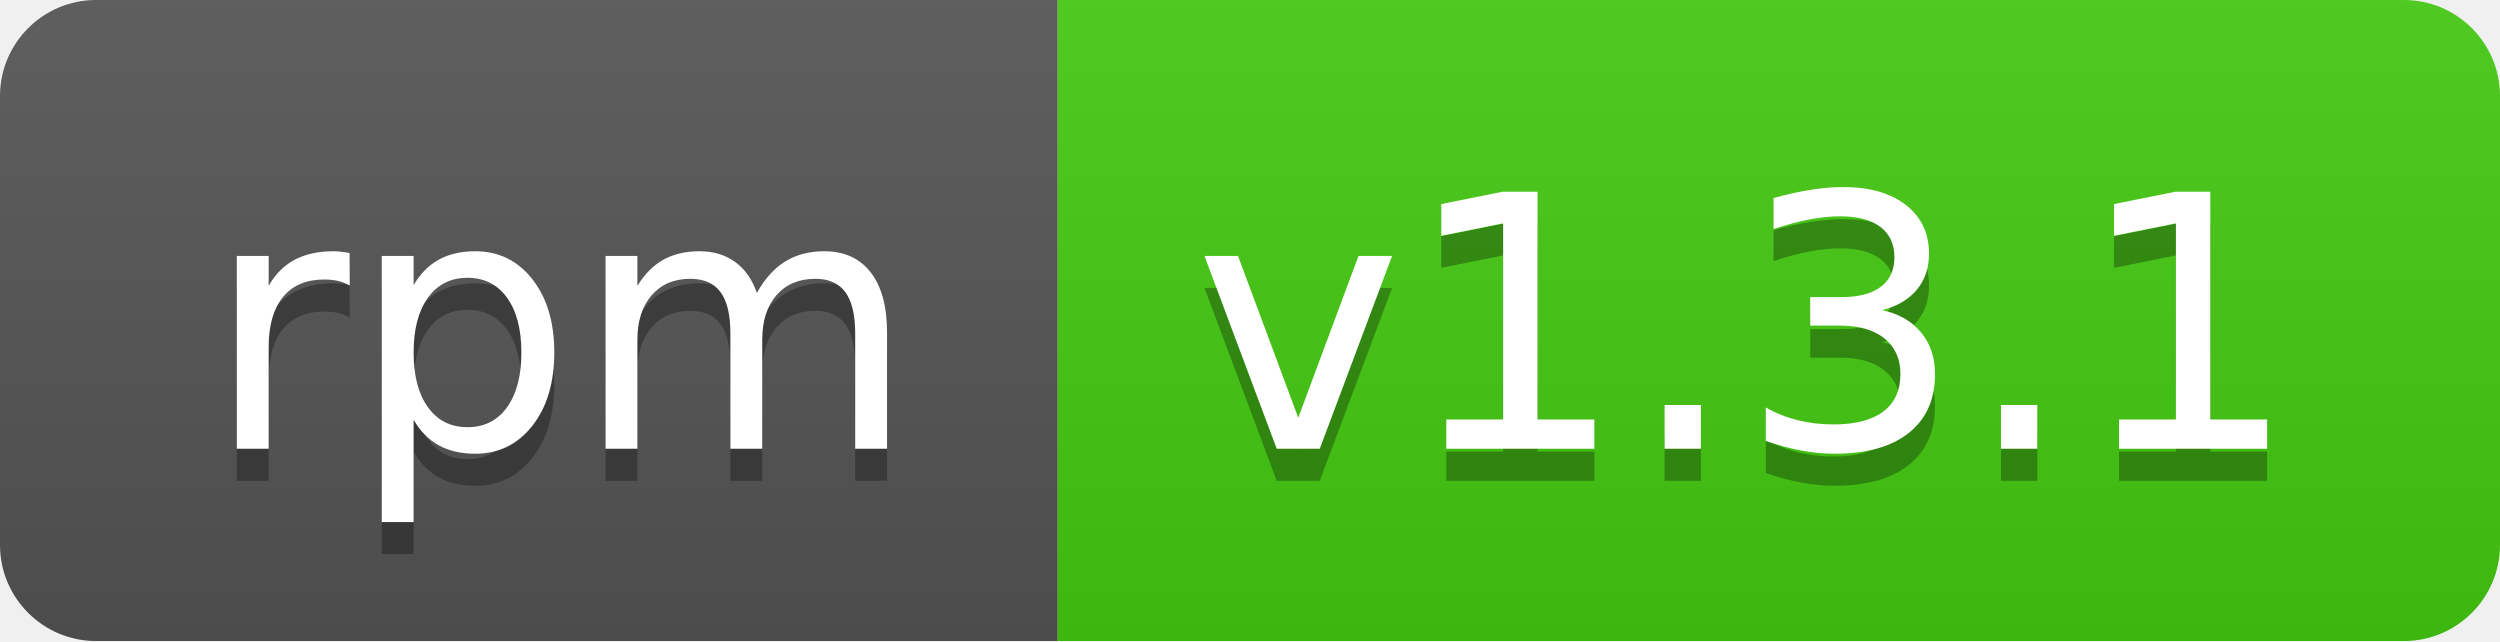
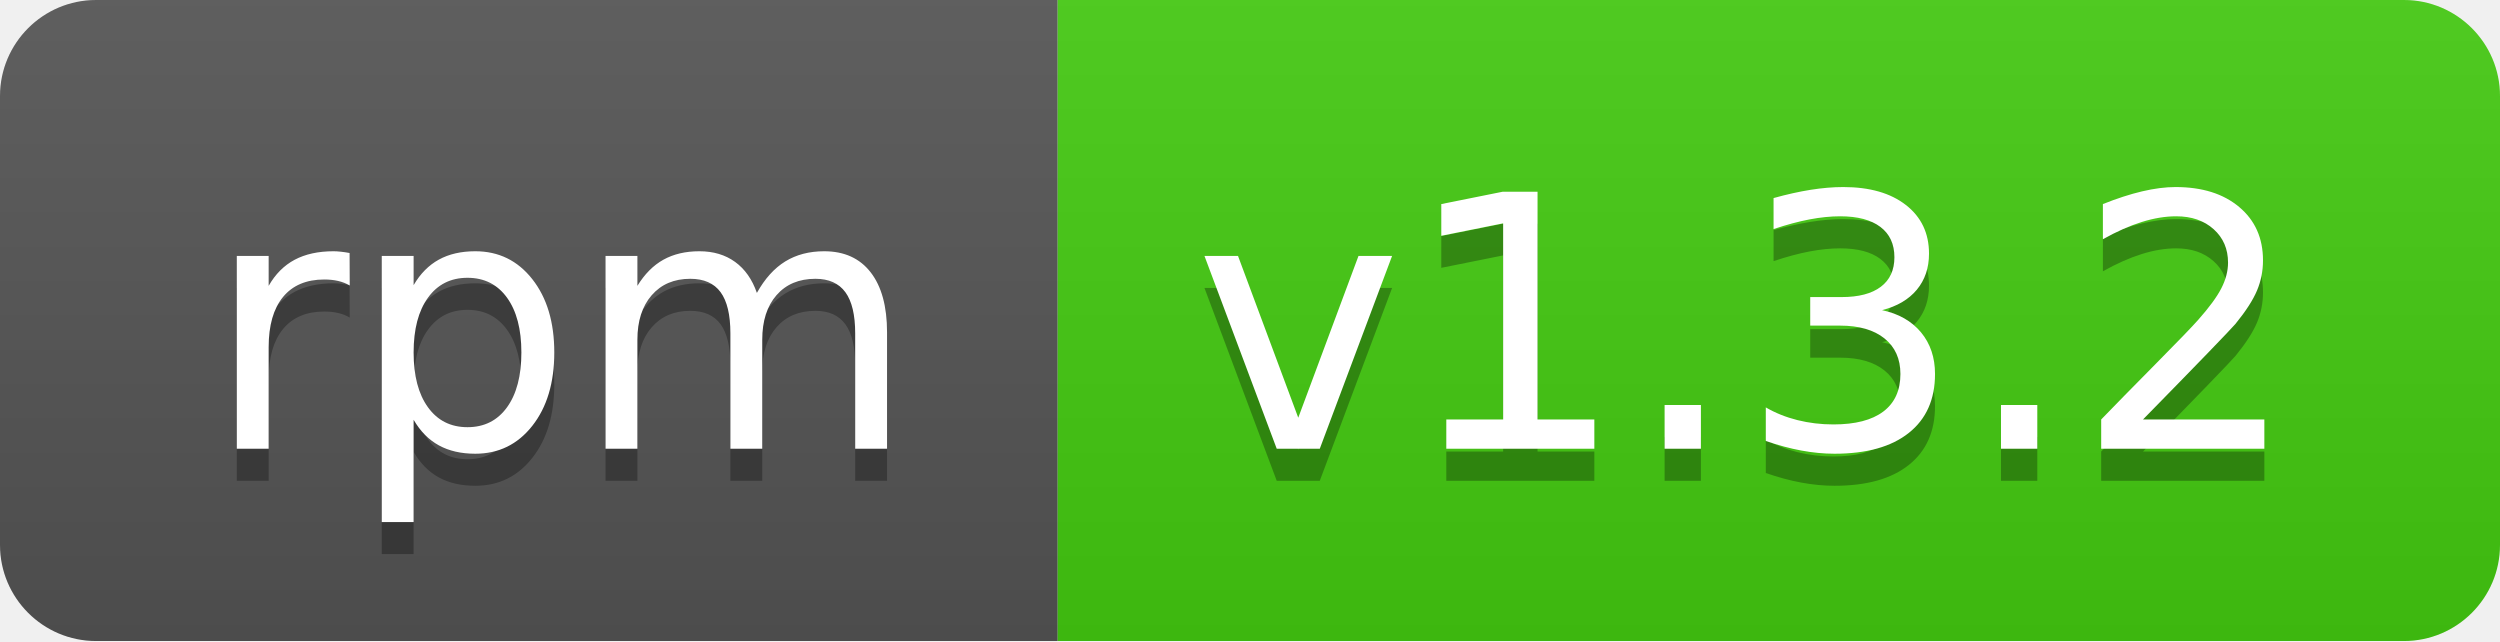
- <svg xmlns="http://www.w3.org/2000/svg" width="78" height="20" role="img" aria-label="rpm: v1.3.1">
+ <svg xmlns="http://www.w3.org/2000/svg" width="78" height="20" role="img" aria-label="rpm: v1.3.2">
  <linearGradient id="s" x2="0" y2="100%">
    <stop offset="0" stop-color="#bbb" stop-opacity=".1" />
    <stop offset="1" stop-opacity=".1" />
  </linearGradient>
  <clipPath id="r">
    <rect width="78" height="20" rx="3" fill="#fff" />
  </clipPath>
  <g clip-path="url(#r)">
    <rect width="33" height="20" fill="#555" />
    <rect x="33" width="45" height="20" fill="#4c1" />
    <rect width="78" height="20" fill="url(#s)" />
  </g>
  <g fill="#fff" text-anchor="middle" font-family="Verdana,Geneva,DejaVu Sans,sans-serif" text-rendering="geometricPrecision" font-size="110">
    <text aria-hidden="true" x="175" y="150" fill="#010101" fill-opacity=".3" transform="scale(.1)" textLength="230">rpm</text>
    <text x="175" y="140" transform="scale(.1)" fill="#fff" textLength="230">rpm</text>
-     <text aria-hidden="true" x="545" y="150" fill="#010101" fill-opacity=".3" transform="scale(.1)" textLength="350">v1.3.1</text>
-     <text x="545" y="140" transform="scale(.1)" fill="#fff" textLength="350">v1.3.1</text>
+     <text aria-hidden="true" x="545" y="150" fill="#010101" fill-opacity=".3" transform="scale(.1)" textLength="350">v1.3.2</text>
+     <text x="545" y="140" transform="scale(.1)" fill="#fff" textLength="350">v1.3.2</text>
  </g>
</svg>
